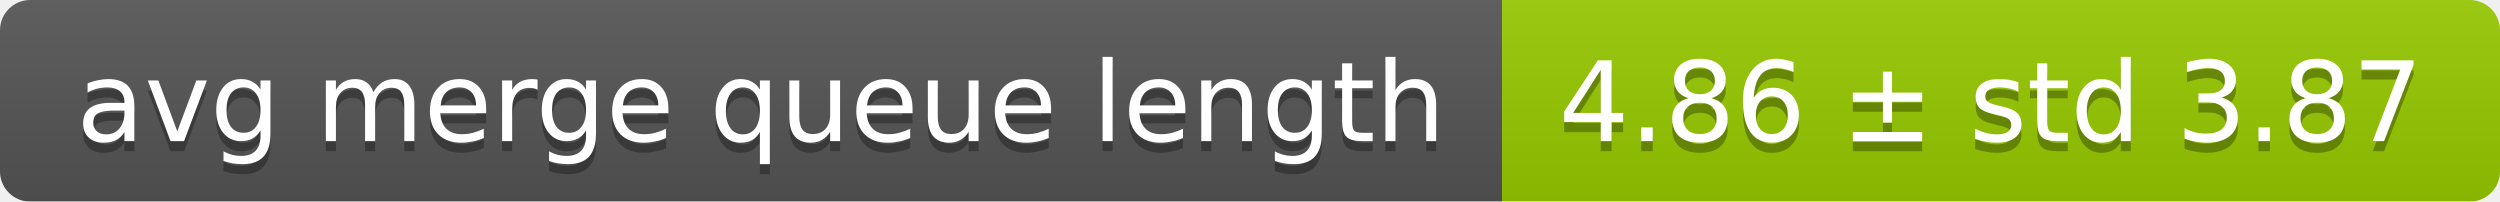
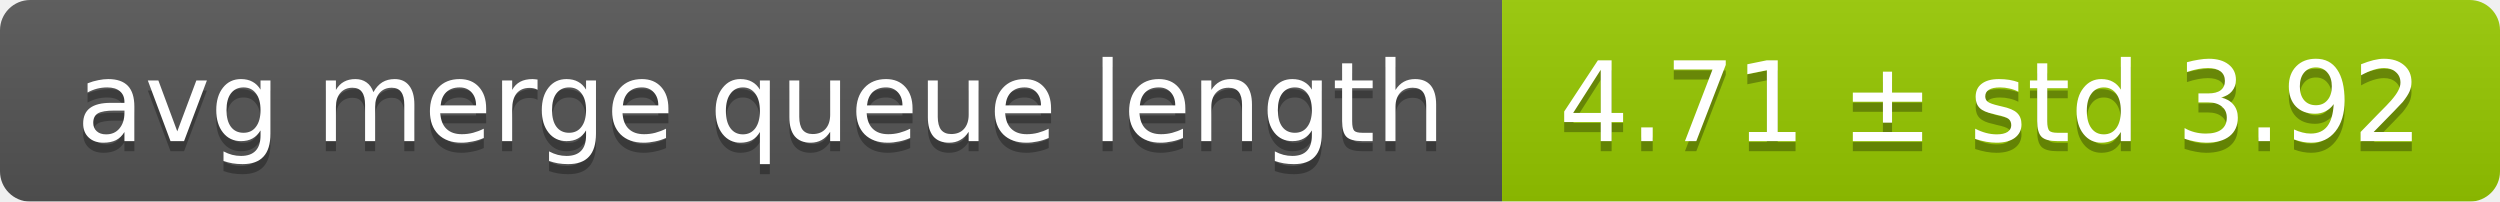
<svg xmlns="http://www.w3.org/2000/svg" width="248" height="20">
  <linearGradient id="smooth" x2="0" y2="100%">
    <stop offset="0" stop-color="#bbb" stop-opacity=".1" />
    <stop offset="1" stop-opacity=".1" />
  </linearGradient>
  <mask id="round">
    <rect width="248" height="20" rx="3" fill="#fff" />
  </mask>
  <g mask="url(#round)">
    <rect width="149" height="20" fill="#555" />
    <rect x="149" width="99" height="20" fill="#97ca00" />
    <rect width="248" height="20" fill="url(#smooth)" />
  </g>
  <g fill="#fff" text-anchor="middle" font-family="DejaVu Sans,Verdana,Geneva,sans-serif" font-size="11">
    <text x="75.5" y="15" fill="#010101" fill-opacity=".3">avg merge queue length</text>
    <text x="75.5" y="14">avg merge queue length</text>
-     <text x="197.5" y="15" fill="#010101" fill-opacity=".3">4.86 ± std 3.87</text>
-     <text x="197.5" y="14">4.86 ± std 3.87</text>
+     <text x="197.5" y="15" fill="#010101" fill-opacity=".3">4.71 ± std 3.92</text>
+     <text x="197.5" y="14">4.71 ± std 3.92</text>
  </g>
</svg>
